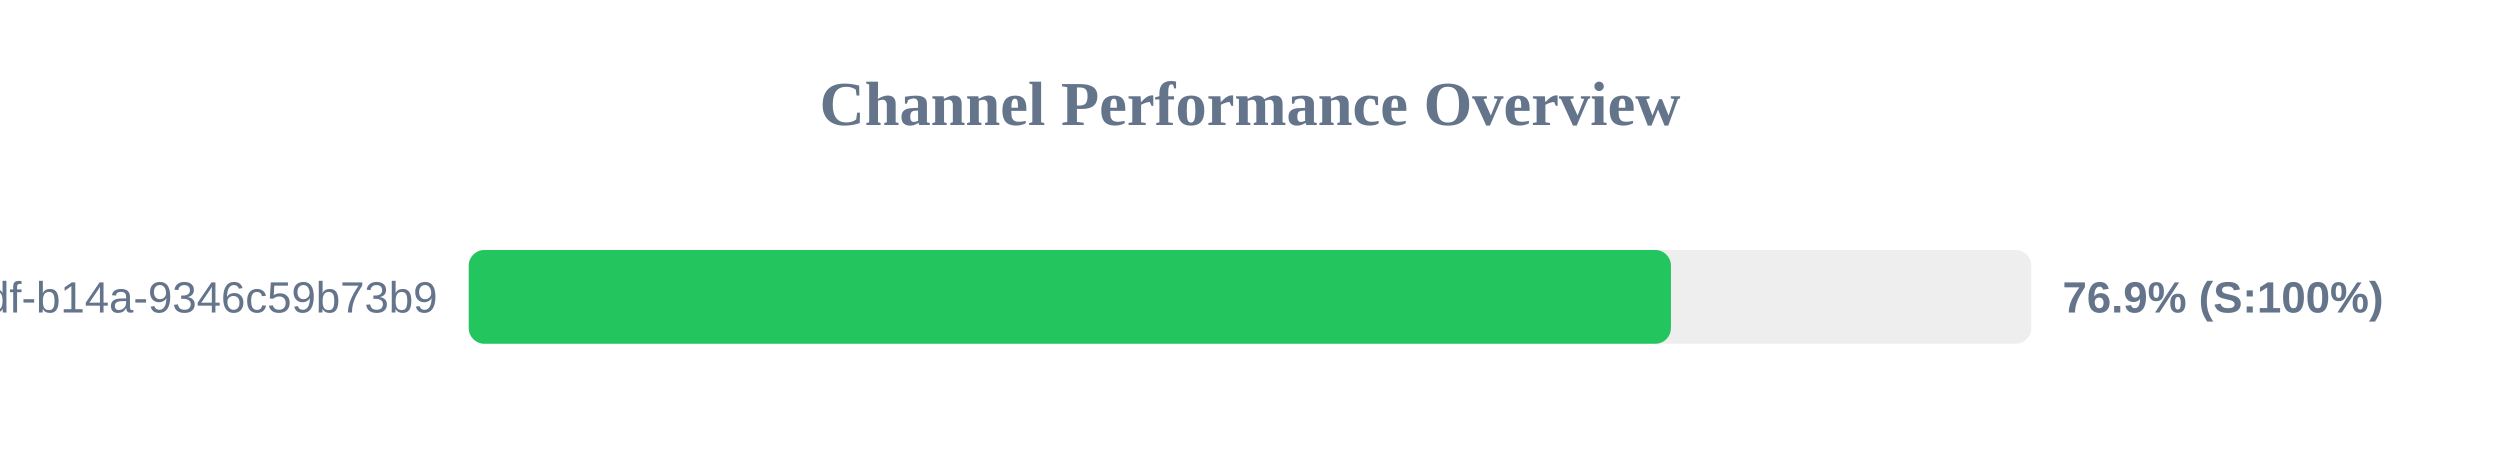
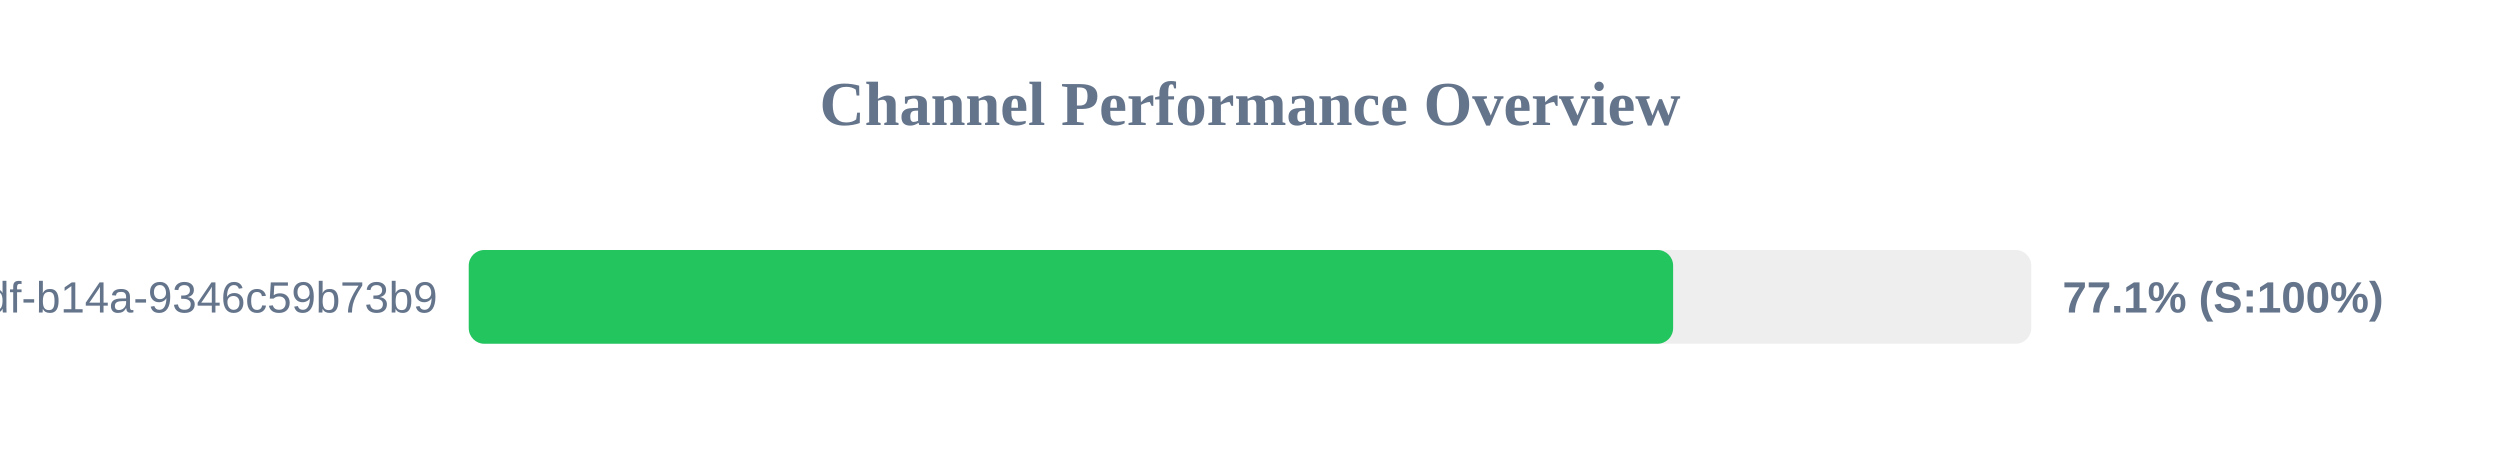
<svg xmlns="http://www.w3.org/2000/svg" width="800" height="150" version="1.1">
  <style>
        .row { font: 14px Arial; fill: #64748b; }
        .score { font: bold 14px Arial; fill: #64748b; }
    </style>
  <text x="400" y="40" text-anchor="middle" font-size="20px" font-weight="bold" fill="#64748b">Channel Performance Overview</text>
  <rect x="150" y="80" width="500" height="30" fill="#eee" rx="5" />
-   <rect x="150" y="80" width="384.7" height="30" fill="#22c55e" rx="5" />
+   <rect x="150" y="80" width="385.4" height="30" fill="#22c55e" rx="5" />
  <text x="140" y="100" text-anchor="end" class="row">?uuid=55ca7a9e-cf90-49df-b14a-9346c59b73b9</text>
-   <text x="660" y="100" text-anchor="start" class="score">76.9% (S:100%)</text>
+   <text x="660" y="100" text-anchor="start" class="score">77.1% (S:100%)</text>
</svg>
